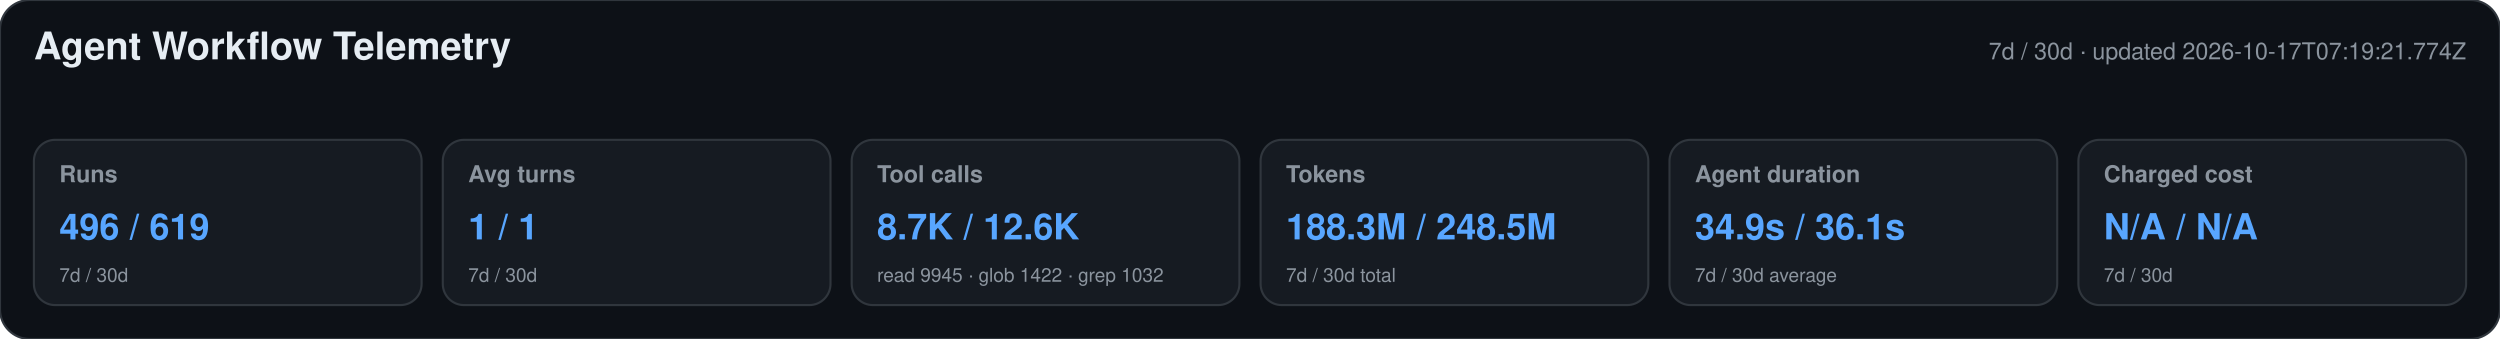
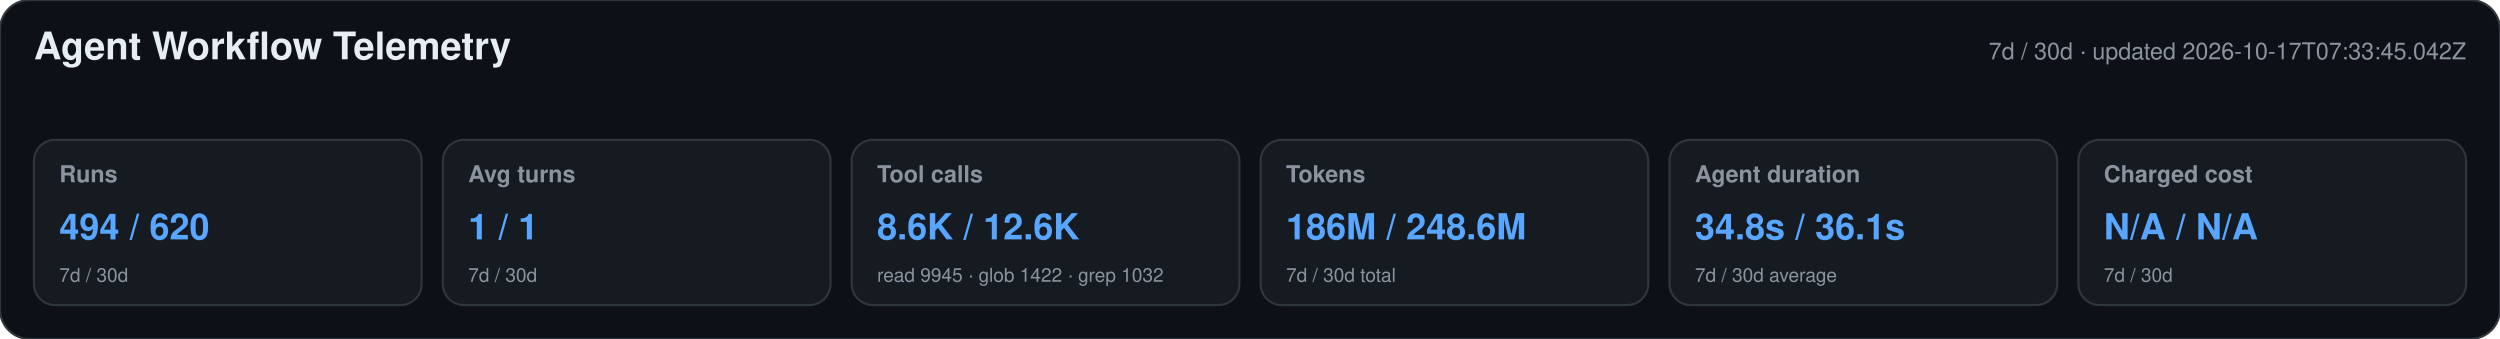
<svg xmlns="http://www.w3.org/2000/svg" width="1180" height="160" viewBox="0 0 1180 160" role="img" aria-labelledby="title desc">
  <style>text{font-family:-apple-system,BlinkMacSystemFont,"Segoe UI",Helvetica,Arial,sans-serif}.heading{font-size:18px;font-weight:650;fill:#e6edf3}.meta,.label,.secondary{fill:#8b949e}.meta,.label{font-size:11px}.label{font-weight:600}.primary{font-size:17px;font-weight:700;fill:#58a6ff}.secondary{font-size:9px}</style>
  <rect width="1180" height="160" rx="14" fill="#0d1117" stroke="#30363d" />
  <text x="16" y="28" class="heading">Agent Workflow Telemetry</text>
-   <text x="1164" y="28" text-anchor="end" class="meta">7d / 30d · updated 2026-10-17T07:19:21.774Z</text>
+   <text x="1164" y="28" text-anchor="end" class="meta">7d / 30d · updated 2026-10-17T07:33:45.042Z</text>
  <g>
    <rect x="16" y="66" width="183" height="78" rx="10" fill="#161b22" stroke="#30363d" />
    <text x="28" y="86" class="label">Runs</text>
-     <text x="28" y="113" class="primary">496 / 619</text>
+     <text x="28" y="113" class="primary">494 / 620</text>
    <text x="28" y="133" class="secondary">7d / 30d</text>
  </g>
  <g>
    <rect x="209" y="66" width="183" height="78" rx="10" fill="#161b22" stroke="#30363d" />
    <text x="221" y="86" class="label">Avg turns</text>
    <text x="221" y="113" class="primary">1 / 1</text>
    <text x="221" y="133" class="secondary">7d / 30d</text>
  </g>
  <g>
    <rect x="402" y="66" width="183" height="78" rx="10" fill="#161b22" stroke="#30363d" />
    <text x="414" y="86" class="label">Tool calls</text>
-     <text x="414" y="113" class="primary">8.7K / 12.6K</text>
+     <text x="414" y="113" class="primary">8.6K / 12.6K</text>
    <text x="414" y="133" class="secondary">read 9945 · glob 1422 · grep 1032</text>
  </g>
  <g>
    <rect x="595" y="66" width="183" height="78" rx="10" fill="#161b22" stroke="#30363d" />
    <text x="607" y="86" class="label">Tokens</text>
-     <text x="607" y="113" class="primary">188.3M / 248.5M</text>
+     <text x="607" y="113" class="primary">186M / 248.6M</text>
    <text x="607" y="133" class="secondary">7d / 30d total</text>
  </g>
  <g>
    <rect x="788" y="66" width="183" height="78" rx="10" fill="#161b22" stroke="#30363d" />
    <text x="800" y="86" class="label">Agent duration</text>
-     <text x="800" y="113" class="primary">34.9s / 36.1s</text>
+     <text x="800" y="113" class="primary">34.8s / 36.1s</text>
    <text x="800" y="133" class="secondary">7d / 30d average</text>
  </g>
  <g>
    <rect x="981" y="66" width="183" height="78" rx="10" fill="#161b22" stroke="#30363d" />
    <text x="993" y="86" class="label">Charged cost</text>
    <text x="993" y="113" class="primary">N/A / N/A</text>
    <text x="993" y="133" class="secondary">7d / 30d</text>
  </g>
</svg>
